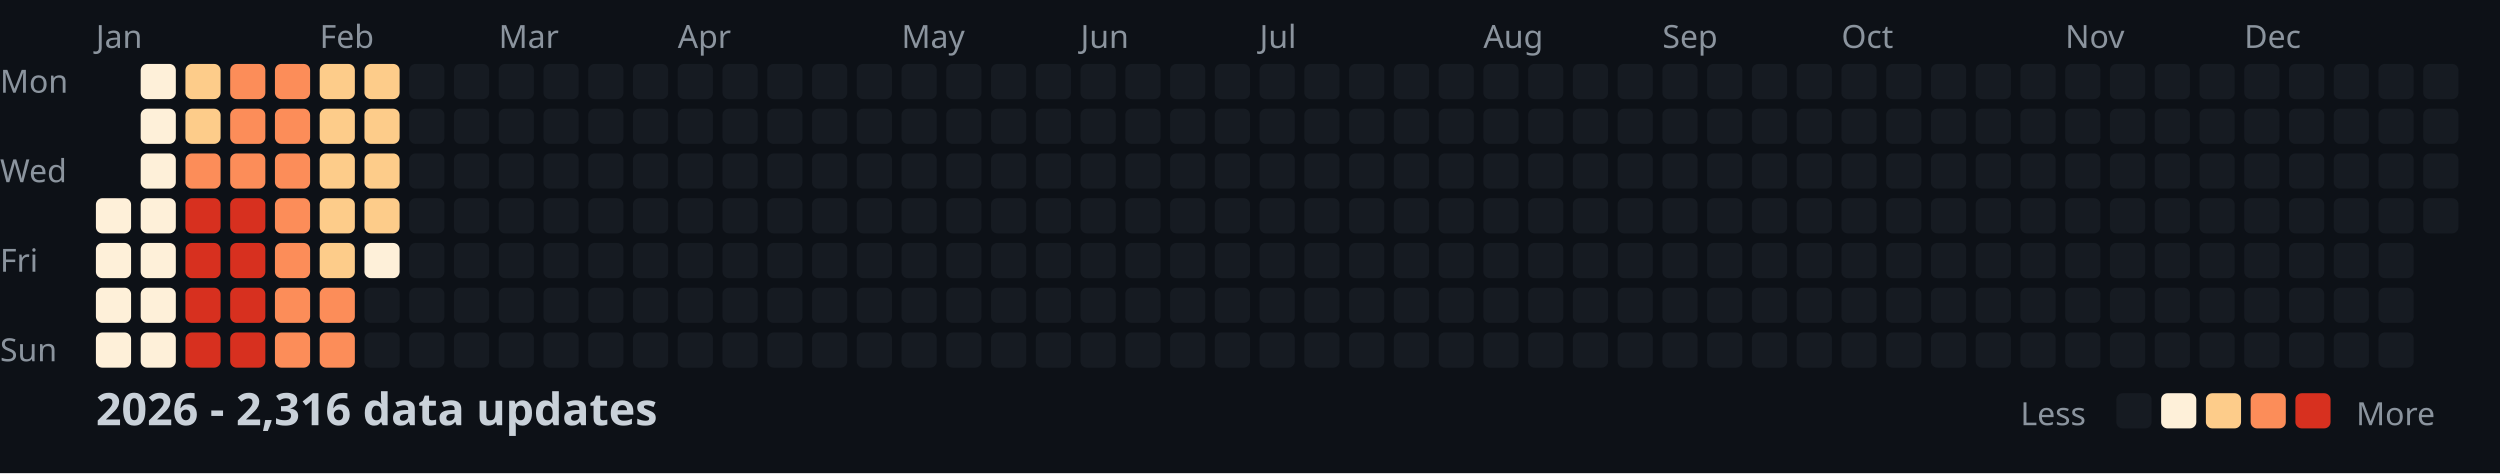
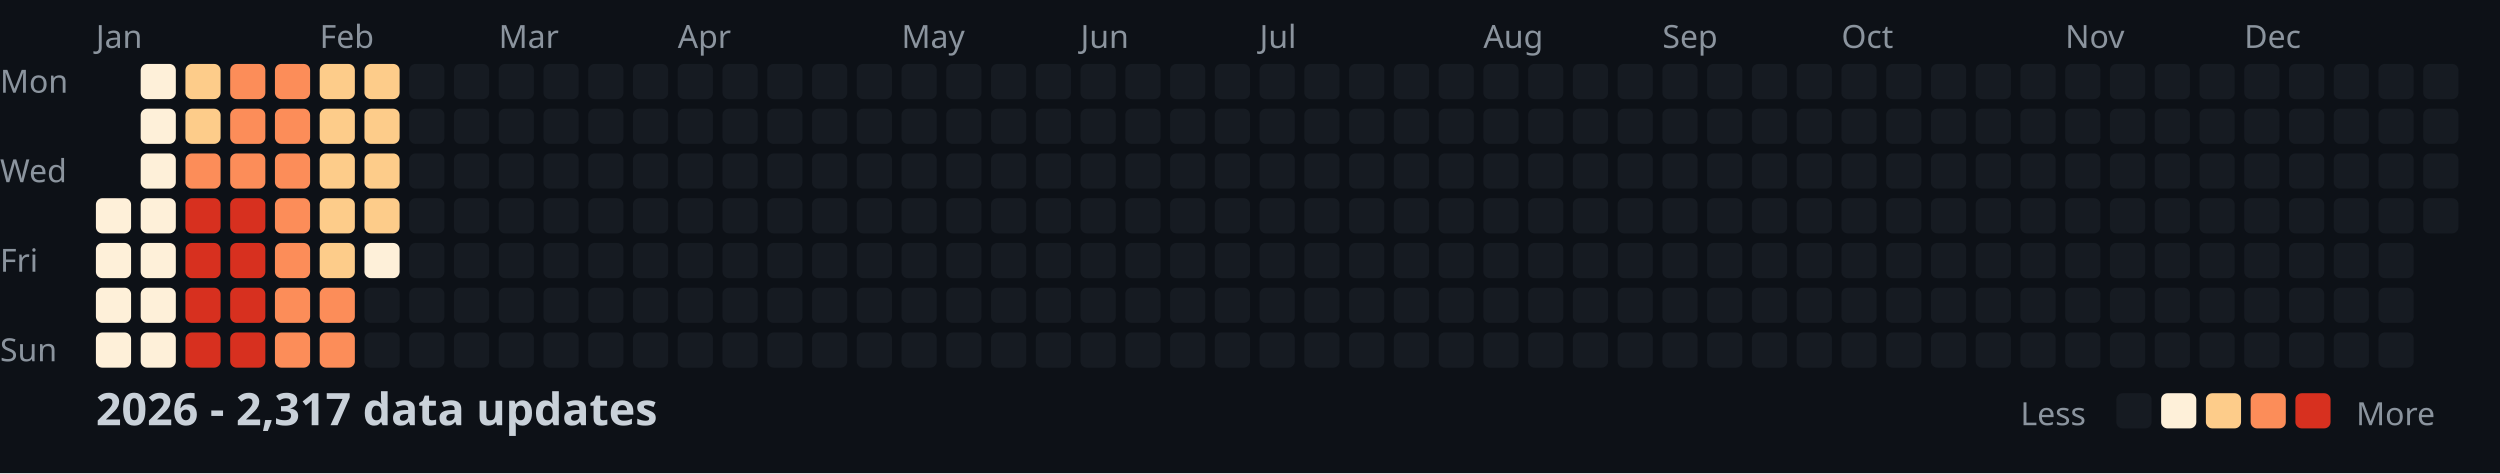
<svg xmlns="http://www.w3.org/2000/svg" width="782" height="148">
  <style>
    .month { font: 10px sans-serif; fill: #8b949e; }
    .day { font: 10px sans-serif; fill: #8b949e; }
    .title { font: bold 14px sans-serif; fill: #c9d1d9; }
    .legend { font: 10px sans-serif; fill: #8b949e; }
  </style>
  <rect width="100%" height="100%" fill="#0d1117" />
  <text x="0" y="29" class="day">Mon</text>
  <text x="0" y="57" class="day">Wed</text>
  <text x="0" y="85" class="day">Fri</text>
  <text x="0" y="113" class="day">Sun</text>
  <text x="30" y="15" class="month">Jan</text>
  <text x="100" y="15" class="month">Feb</text>
  <text x="156" y="15" class="month">Mar</text>
  <text x="212" y="15" class="month">Apr</text>
  <text x="282" y="15" class="month">May</text>
  <text x="338" y="15" class="month">Jun</text>
  <text x="394" y="15" class="month">Jul</text>
  <text x="464" y="15" class="month">Aug</text>
  <text x="520" y="15" class="month">Sep</text>
  <text x="576" y="15" class="month">Oct</text>
  <text x="646" y="15" class="month">Nov</text>
  <text x="702" y="15" class="month">Dec</text>
  <rect x="30" y="62" width="11" height="11" fill="#fef0d9" rx="2" />
  <rect x="30" y="76" width="11" height="11" fill="#fef0d9" rx="2" />
  <rect x="30" y="90" width="11" height="11" fill="#fef0d9" rx="2" />
  <rect x="30" y="104" width="11" height="11" fill="#fef0d9" rx="2" />
  <rect x="44" y="20" width="11" height="11" fill="#fef0d9" rx="2" />
  <rect x="44" y="34" width="11" height="11" fill="#fef0d9" rx="2" />
  <rect x="44" y="48" width="11" height="11" fill="#fef0d9" rx="2" />
  <rect x="44" y="62" width="11" height="11" fill="#fef0d9" rx="2" />
  <rect x="44" y="76" width="11" height="11" fill="#fef0d9" rx="2" />
  <rect x="44" y="90" width="11" height="11" fill="#fef0d9" rx="2" />
  <rect x="44" y="104" width="11" height="11" fill="#fef0d9" rx="2" />
  <rect x="58" y="20" width="11" height="11" fill="#fdcc8a" rx="2" />
  <rect x="58" y="34" width="11" height="11" fill="#fdcc8a" rx="2" />
  <rect x="58" y="48" width="11" height="11" fill="#fc8d59" rx="2" />
  <rect x="58" y="62" width="11" height="11" fill="#d7301f" rx="2" />
  <rect x="58" y="76" width="11" height="11" fill="#d7301f" rx="2" />
  <rect x="58" y="90" width="11" height="11" fill="#d7301f" rx="2" />
  <rect x="58" y="104" width="11" height="11" fill="#d7301f" rx="2" />
  <rect x="72" y="20" width="11" height="11" fill="#fc8d59" rx="2" />
  <rect x="72" y="34" width="11" height="11" fill="#fc8d59" rx="2" />
  <rect x="72" y="48" width="11" height="11" fill="#fc8d59" rx="2" />
  <rect x="72" y="62" width="11" height="11" fill="#d7301f" rx="2" />
  <rect x="72" y="76" width="11" height="11" fill="#d7301f" rx="2" />
  <rect x="72" y="90" width="11" height="11" fill="#d7301f" rx="2" />
  <rect x="72" y="104" width="11" height="11" fill="#d7301f" rx="2" />
  <rect x="86" y="20" width="11" height="11" fill="#fc8d59" rx="2" />
  <rect x="86" y="34" width="11" height="11" fill="#fc8d59" rx="2" />
  <rect x="86" y="48" width="11" height="11" fill="#fc8d59" rx="2" />
  <rect x="86" y="62" width="11" height="11" fill="#fc8d59" rx="2" />
  <rect x="86" y="76" width="11" height="11" fill="#fc8d59" rx="2" />
  <rect x="86" y="90" width="11" height="11" fill="#fc8d59" rx="2" />
  <rect x="86" y="104" width="11" height="11" fill="#fc8d59" rx="2" />
  <rect x="100" y="20" width="11" height="11" fill="#fdcc8a" rx="2" />
  <rect x="100" y="34" width="11" height="11" fill="#fdcc8a" rx="2" />
  <rect x="100" y="48" width="11" height="11" fill="#fdcc8a" rx="2" />
  <rect x="100" y="62" width="11" height="11" fill="#fdcc8a" rx="2" />
  <rect x="100" y="76" width="11" height="11" fill="#fdcc8a" rx="2" />
  <rect x="100" y="90" width="11" height="11" fill="#fc8d59" rx="2" />
  <rect x="100" y="104" width="11" height="11" fill="#fc8d59" rx="2" />
  <rect x="114" y="20" width="11" height="11" fill="#fdcc8a" rx="2" />
  <rect x="114" y="34" width="11" height="11" fill="#fdcc8a" rx="2" />
  <rect x="114" y="48" width="11" height="11" fill="#fdcc8a" rx="2" />
  <rect x="114" y="62" width="11" height="11" fill="#fdcc8a" rx="2" />
  <rect x="114" y="76" width="11" height="11" fill="#fef0d9" rx="2" />
  <rect x="114" y="90" width="11" height="11" fill="#161b22" rx="2" />
  <rect x="114" y="104" width="11" height="11" fill="#161b22" rx="2" />
  <rect x="128" y="20" width="11" height="11" fill="#161b22" rx="2" />
  <rect x="128" y="34" width="11" height="11" fill="#161b22" rx="2" />
  <rect x="128" y="48" width="11" height="11" fill="#161b22" rx="2" />
  <rect x="128" y="62" width="11" height="11" fill="#161b22" rx="2" />
  <rect x="128" y="76" width="11" height="11" fill="#161b22" rx="2" />
  <rect x="128" y="90" width="11" height="11" fill="#161b22" rx="2" />
  <rect x="128" y="104" width="11" height="11" fill="#161b22" rx="2" />
  <rect x="142" y="20" width="11" height="11" fill="#161b22" rx="2" />
  <rect x="142" y="34" width="11" height="11" fill="#161b22" rx="2" />
  <rect x="142" y="48" width="11" height="11" fill="#161b22" rx="2" />
  <rect x="142" y="62" width="11" height="11" fill="#161b22" rx="2" />
  <rect x="142" y="76" width="11" height="11" fill="#161b22" rx="2" />
  <rect x="142" y="90" width="11" height="11" fill="#161b22" rx="2" />
  <rect x="142" y="104" width="11" height="11" fill="#161b22" rx="2" />
  <rect x="156" y="20" width="11" height="11" fill="#161b22" rx="2" />
  <rect x="156" y="34" width="11" height="11" fill="#161b22" rx="2" />
  <rect x="156" y="48" width="11" height="11" fill="#161b22" rx="2" />
  <rect x="156" y="62" width="11" height="11" fill="#161b22" rx="2" />
  <rect x="156" y="76" width="11" height="11" fill="#161b22" rx="2" />
  <rect x="156" y="90" width="11" height="11" fill="#161b22" rx="2" />
  <rect x="156" y="104" width="11" height="11" fill="#161b22" rx="2" />
  <rect x="170" y="20" width="11" height="11" fill="#161b22" rx="2" />
  <rect x="170" y="34" width="11" height="11" fill="#161b22" rx="2" />
  <rect x="170" y="48" width="11" height="11" fill="#161b22" rx="2" />
  <rect x="170" y="62" width="11" height="11" fill="#161b22" rx="2" />
  <rect x="170" y="76" width="11" height="11" fill="#161b22" rx="2" />
  <rect x="170" y="90" width="11" height="11" fill="#161b22" rx="2" />
  <rect x="170" y="104" width="11" height="11" fill="#161b22" rx="2" />
  <rect x="184" y="20" width="11" height="11" fill="#161b22" rx="2" />
  <rect x="184" y="34" width="11" height="11" fill="#161b22" rx="2" />
  <rect x="184" y="48" width="11" height="11" fill="#161b22" rx="2" />
  <rect x="184" y="62" width="11" height="11" fill="#161b22" rx="2" />
  <rect x="184" y="76" width="11" height="11" fill="#161b22" rx="2" />
  <rect x="184" y="90" width="11" height="11" fill="#161b22" rx="2" />
  <rect x="184" y="104" width="11" height="11" fill="#161b22" rx="2" />
  <rect x="198" y="20" width="11" height="11" fill="#161b22" rx="2" />
  <rect x="198" y="34" width="11" height="11" fill="#161b22" rx="2" />
  <rect x="198" y="48" width="11" height="11" fill="#161b22" rx="2" />
  <rect x="198" y="62" width="11" height="11" fill="#161b22" rx="2" />
  <rect x="198" y="76" width="11" height="11" fill="#161b22" rx="2" />
  <rect x="198" y="90" width="11" height="11" fill="#161b22" rx="2" />
  <rect x="198" y="104" width="11" height="11" fill="#161b22" rx="2" />
  <rect x="212" y="20" width="11" height="11" fill="#161b22" rx="2" />
  <rect x="212" y="34" width="11" height="11" fill="#161b22" rx="2" />
  <rect x="212" y="48" width="11" height="11" fill="#161b22" rx="2" />
  <rect x="212" y="62" width="11" height="11" fill="#161b22" rx="2" />
  <rect x="212" y="76" width="11" height="11" fill="#161b22" rx="2" />
  <rect x="212" y="90" width="11" height="11" fill="#161b22" rx="2" />
  <rect x="212" y="104" width="11" height="11" fill="#161b22" rx="2" />
  <rect x="226" y="20" width="11" height="11" fill="#161b22" rx="2" />
  <rect x="226" y="34" width="11" height="11" fill="#161b22" rx="2" />
  <rect x="226" y="48" width="11" height="11" fill="#161b22" rx="2" />
  <rect x="226" y="62" width="11" height="11" fill="#161b22" rx="2" />
  <rect x="226" y="76" width="11" height="11" fill="#161b22" rx="2" />
  <rect x="226" y="90" width="11" height="11" fill="#161b22" rx="2" />
  <rect x="226" y="104" width="11" height="11" fill="#161b22" rx="2" />
  <rect x="240" y="20" width="11" height="11" fill="#161b22" rx="2" />
  <rect x="240" y="34" width="11" height="11" fill="#161b22" rx="2" />
  <rect x="240" y="48" width="11" height="11" fill="#161b22" rx="2" />
  <rect x="240" y="62" width="11" height="11" fill="#161b22" rx="2" />
  <rect x="240" y="76" width="11" height="11" fill="#161b22" rx="2" />
  <rect x="240" y="90" width="11" height="11" fill="#161b22" rx="2" />
  <rect x="240" y="104" width="11" height="11" fill="#161b22" rx="2" />
  <rect x="254" y="20" width="11" height="11" fill="#161b22" rx="2" />
  <rect x="254" y="34" width="11" height="11" fill="#161b22" rx="2" />
  <rect x="254" y="48" width="11" height="11" fill="#161b22" rx="2" />
  <rect x="254" y="62" width="11" height="11" fill="#161b22" rx="2" />
  <rect x="254" y="76" width="11" height="11" fill="#161b22" rx="2" />
  <rect x="254" y="90" width="11" height="11" fill="#161b22" rx="2" />
  <rect x="254" y="104" width="11" height="11" fill="#161b22" rx="2" />
  <rect x="268" y="20" width="11" height="11" fill="#161b22" rx="2" />
  <rect x="268" y="34" width="11" height="11" fill="#161b22" rx="2" />
  <rect x="268" y="48" width="11" height="11" fill="#161b22" rx="2" />
  <rect x="268" y="62" width="11" height="11" fill="#161b22" rx="2" />
  <rect x="268" y="76" width="11" height="11" fill="#161b22" rx="2" />
  <rect x="268" y="90" width="11" height="11" fill="#161b22" rx="2" />
  <rect x="268" y="104" width="11" height="11" fill="#161b22" rx="2" />
  <rect x="282" y="20" width="11" height="11" fill="#161b22" rx="2" />
  <rect x="282" y="34" width="11" height="11" fill="#161b22" rx="2" />
  <rect x="282" y="48" width="11" height="11" fill="#161b22" rx="2" />
  <rect x="282" y="62" width="11" height="11" fill="#161b22" rx="2" />
  <rect x="282" y="76" width="11" height="11" fill="#161b22" rx="2" />
  <rect x="282" y="90" width="11" height="11" fill="#161b22" rx="2" />
  <rect x="282" y="104" width="11" height="11" fill="#161b22" rx="2" />
  <rect x="296" y="20" width="11" height="11" fill="#161b22" rx="2" />
  <rect x="296" y="34" width="11" height="11" fill="#161b22" rx="2" />
  <rect x="296" y="48" width="11" height="11" fill="#161b22" rx="2" />
  <rect x="296" y="62" width="11" height="11" fill="#161b22" rx="2" />
  <rect x="296" y="76" width="11" height="11" fill="#161b22" rx="2" />
  <rect x="296" y="90" width="11" height="11" fill="#161b22" rx="2" />
  <rect x="296" y="104" width="11" height="11" fill="#161b22" rx="2" />
  <rect x="310" y="20" width="11" height="11" fill="#161b22" rx="2" />
  <rect x="310" y="34" width="11" height="11" fill="#161b22" rx="2" />
  <rect x="310" y="48" width="11" height="11" fill="#161b22" rx="2" />
  <rect x="310" y="62" width="11" height="11" fill="#161b22" rx="2" />
  <rect x="310" y="76" width="11" height="11" fill="#161b22" rx="2" />
  <rect x="310" y="90" width="11" height="11" fill="#161b22" rx="2" />
  <rect x="310" y="104" width="11" height="11" fill="#161b22" rx="2" />
  <rect x="324" y="20" width="11" height="11" fill="#161b22" rx="2" />
  <rect x="324" y="34" width="11" height="11" fill="#161b22" rx="2" />
  <rect x="324" y="48" width="11" height="11" fill="#161b22" rx="2" />
  <rect x="324" y="62" width="11" height="11" fill="#161b22" rx="2" />
  <rect x="324" y="76" width="11" height="11" fill="#161b22" rx="2" />
  <rect x="324" y="90" width="11" height="11" fill="#161b22" rx="2" />
  <rect x="324" y="104" width="11" height="11" fill="#161b22" rx="2" />
  <rect x="338" y="20" width="11" height="11" fill="#161b22" rx="2" />
  <rect x="338" y="34" width="11" height="11" fill="#161b22" rx="2" />
  <rect x="338" y="48" width="11" height="11" fill="#161b22" rx="2" />
  <rect x="338" y="62" width="11" height="11" fill="#161b22" rx="2" />
  <rect x="338" y="76" width="11" height="11" fill="#161b22" rx="2" />
  <rect x="338" y="90" width="11" height="11" fill="#161b22" rx="2" />
  <rect x="338" y="104" width="11" height="11" fill="#161b22" rx="2" />
  <rect x="352" y="20" width="11" height="11" fill="#161b22" rx="2" />
  <rect x="352" y="34" width="11" height="11" fill="#161b22" rx="2" />
  <rect x="352" y="48" width="11" height="11" fill="#161b22" rx="2" />
  <rect x="352" y="62" width="11" height="11" fill="#161b22" rx="2" />
  <rect x="352" y="76" width="11" height="11" fill="#161b22" rx="2" />
  <rect x="352" y="90" width="11" height="11" fill="#161b22" rx="2" />
  <rect x="352" y="104" width="11" height="11" fill="#161b22" rx="2" />
  <rect x="366" y="20" width="11" height="11" fill="#161b22" rx="2" />
  <rect x="366" y="34" width="11" height="11" fill="#161b22" rx="2" />
  <rect x="366" y="48" width="11" height="11" fill="#161b22" rx="2" />
  <rect x="366" y="62" width="11" height="11" fill="#161b22" rx="2" />
  <rect x="366" y="76" width="11" height="11" fill="#161b22" rx="2" />
  <rect x="366" y="90" width="11" height="11" fill="#161b22" rx="2" />
  <rect x="366" y="104" width="11" height="11" fill="#161b22" rx="2" />
  <rect x="380" y="20" width="11" height="11" fill="#161b22" rx="2" />
  <rect x="380" y="34" width="11" height="11" fill="#161b22" rx="2" />
  <rect x="380" y="48" width="11" height="11" fill="#161b22" rx="2" />
  <rect x="380" y="62" width="11" height="11" fill="#161b22" rx="2" />
  <rect x="380" y="76" width="11" height="11" fill="#161b22" rx="2" />
  <rect x="380" y="90" width="11" height="11" fill="#161b22" rx="2" />
  <rect x="380" y="104" width="11" height="11" fill="#161b22" rx="2" />
  <rect x="394" y="20" width="11" height="11" fill="#161b22" rx="2" />
  <rect x="394" y="34" width="11" height="11" fill="#161b22" rx="2" />
  <rect x="394" y="48" width="11" height="11" fill="#161b22" rx="2" />
  <rect x="394" y="62" width="11" height="11" fill="#161b22" rx="2" />
  <rect x="394" y="76" width="11" height="11" fill="#161b22" rx="2" />
  <rect x="394" y="90" width="11" height="11" fill="#161b22" rx="2" />
  <rect x="394" y="104" width="11" height="11" fill="#161b22" rx="2" />
  <rect x="408" y="20" width="11" height="11" fill="#161b22" rx="2" />
  <rect x="408" y="34" width="11" height="11" fill="#161b22" rx="2" />
  <rect x="408" y="48" width="11" height="11" fill="#161b22" rx="2" />
  <rect x="408" y="62" width="11" height="11" fill="#161b22" rx="2" />
  <rect x="408" y="76" width="11" height="11" fill="#161b22" rx="2" />
  <rect x="408" y="90" width="11" height="11" fill="#161b22" rx="2" />
  <rect x="408" y="104" width="11" height="11" fill="#161b22" rx="2" />
  <rect x="422" y="20" width="11" height="11" fill="#161b22" rx="2" />
  <rect x="422" y="34" width="11" height="11" fill="#161b22" rx="2" />
  <rect x="422" y="48" width="11" height="11" fill="#161b22" rx="2" />
  <rect x="422" y="62" width="11" height="11" fill="#161b22" rx="2" />
  <rect x="422" y="76" width="11" height="11" fill="#161b22" rx="2" />
  <rect x="422" y="90" width="11" height="11" fill="#161b22" rx="2" />
  <rect x="422" y="104" width="11" height="11" fill="#161b22" rx="2" />
  <rect x="436" y="20" width="11" height="11" fill="#161b22" rx="2" />
  <rect x="436" y="34" width="11" height="11" fill="#161b22" rx="2" />
  <rect x="436" y="48" width="11" height="11" fill="#161b22" rx="2" />
  <rect x="436" y="62" width="11" height="11" fill="#161b22" rx="2" />
  <rect x="436" y="76" width="11" height="11" fill="#161b22" rx="2" />
  <rect x="436" y="90" width="11" height="11" fill="#161b22" rx="2" />
  <rect x="436" y="104" width="11" height="11" fill="#161b22" rx="2" />
  <rect x="450" y="20" width="11" height="11" fill="#161b22" rx="2" />
  <rect x="450" y="34" width="11" height="11" fill="#161b22" rx="2" />
  <rect x="450" y="48" width="11" height="11" fill="#161b22" rx="2" />
  <rect x="450" y="62" width="11" height="11" fill="#161b22" rx="2" />
  <rect x="450" y="76" width="11" height="11" fill="#161b22" rx="2" />
  <rect x="450" y="90" width="11" height="11" fill="#161b22" rx="2" />
  <rect x="450" y="104" width="11" height="11" fill="#161b22" rx="2" />
  <rect x="464" y="20" width="11" height="11" fill="#161b22" rx="2" />
  <rect x="464" y="34" width="11" height="11" fill="#161b22" rx="2" />
  <rect x="464" y="48" width="11" height="11" fill="#161b22" rx="2" />
  <rect x="464" y="62" width="11" height="11" fill="#161b22" rx="2" />
  <rect x="464" y="76" width="11" height="11" fill="#161b22" rx="2" />
  <rect x="464" y="90" width="11" height="11" fill="#161b22" rx="2" />
  <rect x="464" y="104" width="11" height="11" fill="#161b22" rx="2" />
  <rect x="478" y="20" width="11" height="11" fill="#161b22" rx="2" />
  <rect x="478" y="34" width="11" height="11" fill="#161b22" rx="2" />
  <rect x="478" y="48" width="11" height="11" fill="#161b22" rx="2" />
  <rect x="478" y="62" width="11" height="11" fill="#161b22" rx="2" />
  <rect x="478" y="76" width="11" height="11" fill="#161b22" rx="2" />
  <rect x="478" y="90" width="11" height="11" fill="#161b22" rx="2" />
  <rect x="478" y="104" width="11" height="11" fill="#161b22" rx="2" />
  <rect x="492" y="20" width="11" height="11" fill="#161b22" rx="2" />
  <rect x="492" y="34" width="11" height="11" fill="#161b22" rx="2" />
  <rect x="492" y="48" width="11" height="11" fill="#161b22" rx="2" />
  <rect x="492" y="62" width="11" height="11" fill="#161b22" rx="2" />
  <rect x="492" y="76" width="11" height="11" fill="#161b22" rx="2" />
  <rect x="492" y="90" width="11" height="11" fill="#161b22" rx="2" />
  <rect x="492" y="104" width="11" height="11" fill="#161b22" rx="2" />
  <rect x="506" y="20" width="11" height="11" fill="#161b22" rx="2" />
  <rect x="506" y="34" width="11" height="11" fill="#161b22" rx="2" />
  <rect x="506" y="48" width="11" height="11" fill="#161b22" rx="2" />
  <rect x="506" y="62" width="11" height="11" fill="#161b22" rx="2" />
  <rect x="506" y="76" width="11" height="11" fill="#161b22" rx="2" />
  <rect x="506" y="90" width="11" height="11" fill="#161b22" rx="2" />
  <rect x="506" y="104" width="11" height="11" fill="#161b22" rx="2" />
  <rect x="520" y="20" width="11" height="11" fill="#161b22" rx="2" />
  <rect x="520" y="34" width="11" height="11" fill="#161b22" rx="2" />
  <rect x="520" y="48" width="11" height="11" fill="#161b22" rx="2" />
  <rect x="520" y="62" width="11" height="11" fill="#161b22" rx="2" />
  <rect x="520" y="76" width="11" height="11" fill="#161b22" rx="2" />
  <rect x="520" y="90" width="11" height="11" fill="#161b22" rx="2" />
  <rect x="520" y="104" width="11" height="11" fill="#161b22" rx="2" />
  <rect x="534" y="20" width="11" height="11" fill="#161b22" rx="2" />
  <rect x="534" y="34" width="11" height="11" fill="#161b22" rx="2" />
  <rect x="534" y="48" width="11" height="11" fill="#161b22" rx="2" />
  <rect x="534" y="62" width="11" height="11" fill="#161b22" rx="2" />
  <rect x="534" y="76" width="11" height="11" fill="#161b22" rx="2" />
  <rect x="534" y="90" width="11" height="11" fill="#161b22" rx="2" />
  <rect x="534" y="104" width="11" height="11" fill="#161b22" rx="2" />
  <rect x="548" y="20" width="11" height="11" fill="#161b22" rx="2" />
  <rect x="548" y="34" width="11" height="11" fill="#161b22" rx="2" />
  <rect x="548" y="48" width="11" height="11" fill="#161b22" rx="2" />
  <rect x="548" y="62" width="11" height="11" fill="#161b22" rx="2" />
  <rect x="548" y="76" width="11" height="11" fill="#161b22" rx="2" />
  <rect x="548" y="90" width="11" height="11" fill="#161b22" rx="2" />
  <rect x="548" y="104" width="11" height="11" fill="#161b22" rx="2" />
  <rect x="562" y="20" width="11" height="11" fill="#161b22" rx="2" />
  <rect x="562" y="34" width="11" height="11" fill="#161b22" rx="2" />
  <rect x="562" y="48" width="11" height="11" fill="#161b22" rx="2" />
  <rect x="562" y="62" width="11" height="11" fill="#161b22" rx="2" />
  <rect x="562" y="76" width="11" height="11" fill="#161b22" rx="2" />
  <rect x="562" y="90" width="11" height="11" fill="#161b22" rx="2" />
  <rect x="562" y="104" width="11" height="11" fill="#161b22" rx="2" />
  <rect x="576" y="20" width="11" height="11" fill="#161b22" rx="2" />
  <rect x="576" y="34" width="11" height="11" fill="#161b22" rx="2" />
  <rect x="576" y="48" width="11" height="11" fill="#161b22" rx="2" />
  <rect x="576" y="62" width="11" height="11" fill="#161b22" rx="2" />
  <rect x="576" y="76" width="11" height="11" fill="#161b22" rx="2" />
  <rect x="576" y="90" width="11" height="11" fill="#161b22" rx="2" />
  <rect x="576" y="104" width="11" height="11" fill="#161b22" rx="2" />
  <rect x="590" y="20" width="11" height="11" fill="#161b22" rx="2" />
  <rect x="590" y="34" width="11" height="11" fill="#161b22" rx="2" />
  <rect x="590" y="48" width="11" height="11" fill="#161b22" rx="2" />
  <rect x="590" y="62" width="11" height="11" fill="#161b22" rx="2" />
  <rect x="590" y="76" width="11" height="11" fill="#161b22" rx="2" />
  <rect x="590" y="90" width="11" height="11" fill="#161b22" rx="2" />
  <rect x="590" y="104" width="11" height="11" fill="#161b22" rx="2" />
  <rect x="604" y="20" width="11" height="11" fill="#161b22" rx="2" />
  <rect x="604" y="34" width="11" height="11" fill="#161b22" rx="2" />
  <rect x="604" y="48" width="11" height="11" fill="#161b22" rx="2" />
  <rect x="604" y="62" width="11" height="11" fill="#161b22" rx="2" />
  <rect x="604" y="76" width="11" height="11" fill="#161b22" rx="2" />
  <rect x="604" y="90" width="11" height="11" fill="#161b22" rx="2" />
  <rect x="604" y="104" width="11" height="11" fill="#161b22" rx="2" />
  <rect x="618" y="20" width="11" height="11" fill="#161b22" rx="2" />
  <rect x="618" y="34" width="11" height="11" fill="#161b22" rx="2" />
  <rect x="618" y="48" width="11" height="11" fill="#161b22" rx="2" />
  <rect x="618" y="62" width="11" height="11" fill="#161b22" rx="2" />
  <rect x="618" y="76" width="11" height="11" fill="#161b22" rx="2" />
  <rect x="618" y="90" width="11" height="11" fill="#161b22" rx="2" />
  <rect x="618" y="104" width="11" height="11" fill="#161b22" rx="2" />
  <rect x="632" y="20" width="11" height="11" fill="#161b22" rx="2" />
  <rect x="632" y="34" width="11" height="11" fill="#161b22" rx="2" />
  <rect x="632" y="48" width="11" height="11" fill="#161b22" rx="2" />
  <rect x="632" y="62" width="11" height="11" fill="#161b22" rx="2" />
  <rect x="632" y="76" width="11" height="11" fill="#161b22" rx="2" />
  <rect x="632" y="90" width="11" height="11" fill="#161b22" rx="2" />
  <rect x="632" y="104" width="11" height="11" fill="#161b22" rx="2" />
  <rect x="646" y="20" width="11" height="11" fill="#161b22" rx="2" />
  <rect x="646" y="34" width="11" height="11" fill="#161b22" rx="2" />
  <rect x="646" y="48" width="11" height="11" fill="#161b22" rx="2" />
  <rect x="646" y="62" width="11" height="11" fill="#161b22" rx="2" />
  <rect x="646" y="76" width="11" height="11" fill="#161b22" rx="2" />
  <rect x="646" y="90" width="11" height="11" fill="#161b22" rx="2" />
  <rect x="646" y="104" width="11" height="11" fill="#161b22" rx="2" />
  <rect x="660" y="20" width="11" height="11" fill="#161b22" rx="2" />
  <rect x="660" y="34" width="11" height="11" fill="#161b22" rx="2" />
  <rect x="660" y="48" width="11" height="11" fill="#161b22" rx="2" />
  <rect x="660" y="62" width="11" height="11" fill="#161b22" rx="2" />
  <rect x="660" y="76" width="11" height="11" fill="#161b22" rx="2" />
  <rect x="660" y="90" width="11" height="11" fill="#161b22" rx="2" />
  <rect x="660" y="104" width="11" height="11" fill="#161b22" rx="2" />
  <rect x="674" y="20" width="11" height="11" fill="#161b22" rx="2" />
  <rect x="674" y="34" width="11" height="11" fill="#161b22" rx="2" />
  <rect x="674" y="48" width="11" height="11" fill="#161b22" rx="2" />
  <rect x="674" y="62" width="11" height="11" fill="#161b22" rx="2" />
  <rect x="674" y="76" width="11" height="11" fill="#161b22" rx="2" />
  <rect x="674" y="90" width="11" height="11" fill="#161b22" rx="2" />
  <rect x="674" y="104" width="11" height="11" fill="#161b22" rx="2" />
  <rect x="688" y="20" width="11" height="11" fill="#161b22" rx="2" />
  <rect x="688" y="34" width="11" height="11" fill="#161b22" rx="2" />
  <rect x="688" y="48" width="11" height="11" fill="#161b22" rx="2" />
  <rect x="688" y="62" width="11" height="11" fill="#161b22" rx="2" />
  <rect x="688" y="76" width="11" height="11" fill="#161b22" rx="2" />
  <rect x="688" y="90" width="11" height="11" fill="#161b22" rx="2" />
  <rect x="688" y="104" width="11" height="11" fill="#161b22" rx="2" />
  <rect x="702" y="20" width="11" height="11" fill="#161b22" rx="2" />
  <rect x="702" y="34" width="11" height="11" fill="#161b22" rx="2" />
  <rect x="702" y="48" width="11" height="11" fill="#161b22" rx="2" />
  <rect x="702" y="62" width="11" height="11" fill="#161b22" rx="2" />
  <rect x="702" y="76" width="11" height="11" fill="#161b22" rx="2" />
  <rect x="702" y="90" width="11" height="11" fill="#161b22" rx="2" />
  <rect x="702" y="104" width="11" height="11" fill="#161b22" rx="2" />
  <rect x="716" y="20" width="11" height="11" fill="#161b22" rx="2" />
  <rect x="716" y="34" width="11" height="11" fill="#161b22" rx="2" />
  <rect x="716" y="48" width="11" height="11" fill="#161b22" rx="2" />
  <rect x="716" y="62" width="11" height="11" fill="#161b22" rx="2" />
  <rect x="716" y="76" width="11" height="11" fill="#161b22" rx="2" />
  <rect x="716" y="90" width="11" height="11" fill="#161b22" rx="2" />
  <rect x="716" y="104" width="11" height="11" fill="#161b22" rx="2" />
  <rect x="730" y="20" width="11" height="11" fill="#161b22" rx="2" />
  <rect x="730" y="34" width="11" height="11" fill="#161b22" rx="2" />
  <rect x="730" y="48" width="11" height="11" fill="#161b22" rx="2" />
  <rect x="730" y="62" width="11" height="11" fill="#161b22" rx="2" />
  <rect x="730" y="76" width="11" height="11" fill="#161b22" rx="2" />
  <rect x="730" y="90" width="11" height="11" fill="#161b22" rx="2" />
  <rect x="730" y="104" width="11" height="11" fill="#161b22" rx="2" />
  <rect x="744" y="20" width="11" height="11" fill="#161b22" rx="2" />
  <rect x="744" y="34" width="11" height="11" fill="#161b22" rx="2" />
  <rect x="744" y="48" width="11" height="11" fill="#161b22" rx="2" />
  <rect x="744" y="62" width="11" height="11" fill="#161b22" rx="2" />
  <rect x="744" y="76" width="11" height="11" fill="#161b22" rx="2" />
  <rect x="744" y="90" width="11" height="11" fill="#161b22" rx="2" />
  <rect x="744" y="104" width="11" height="11" fill="#161b22" rx="2" />
  <rect x="758" y="20" width="11" height="11" fill="#161b22" rx="2" />
  <rect x="758" y="34" width="11" height="11" fill="#161b22" rx="2" />
  <rect x="758" y="48" width="11" height="11" fill="#161b22" rx="2" />
  <rect x="758" y="62" width="11" height="11" fill="#161b22" rx="2" />
-   <text x="30" y="133" class="title">2026 - 2,316 data updates</text>
+   <text x="30" y="133" class="title">2026 - 2,317 data updates</text>
  <text x="632" y="133" class="legend">Less</text>
  <rect x="662" y="123" width="11" height="11" fill="#161b22" rx="2" />
  <rect x="676" y="123" width="11" height="11" fill="#fef0d9" rx="2" />
  <rect x="690" y="123" width="11" height="11" fill="#fdcc8a" rx="2" />
  <rect x="704" y="123" width="11" height="11" fill="#fc8d59" rx="2" />
  <rect x="718" y="123" width="11" height="11" fill="#d7301f" rx="2" />
  <text x="737" y="133" class="legend">More</text>
</svg>
